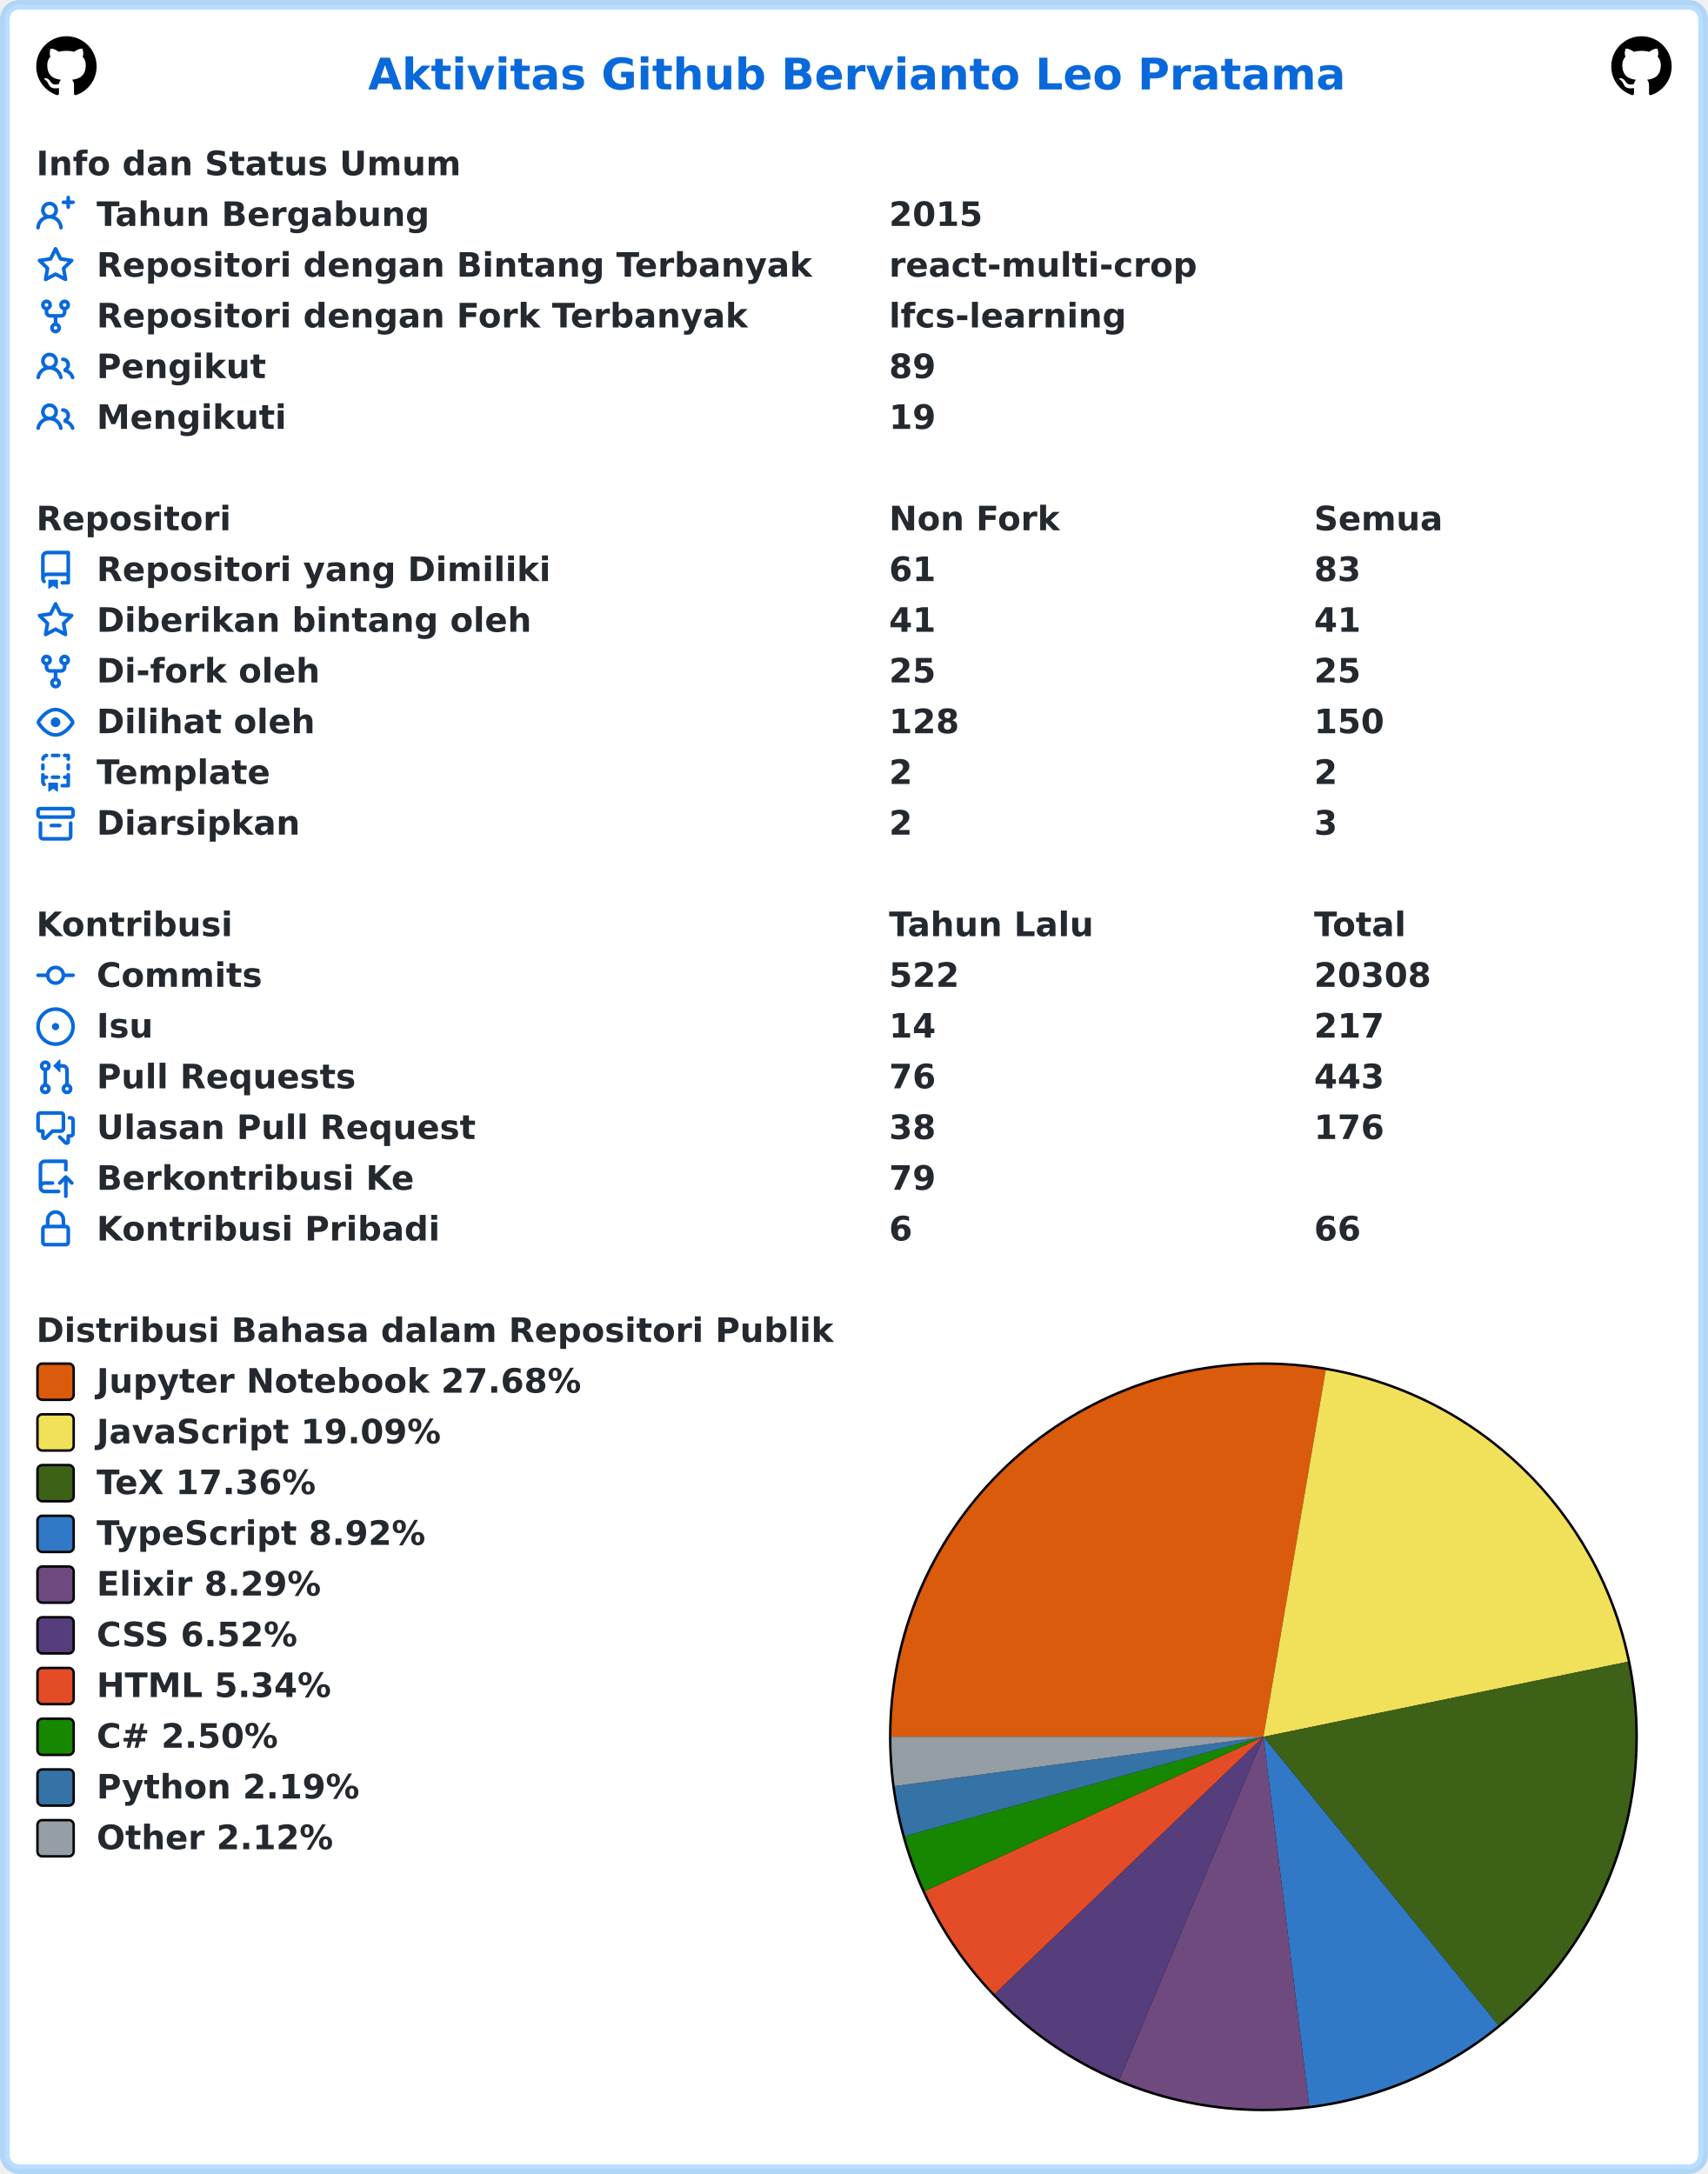
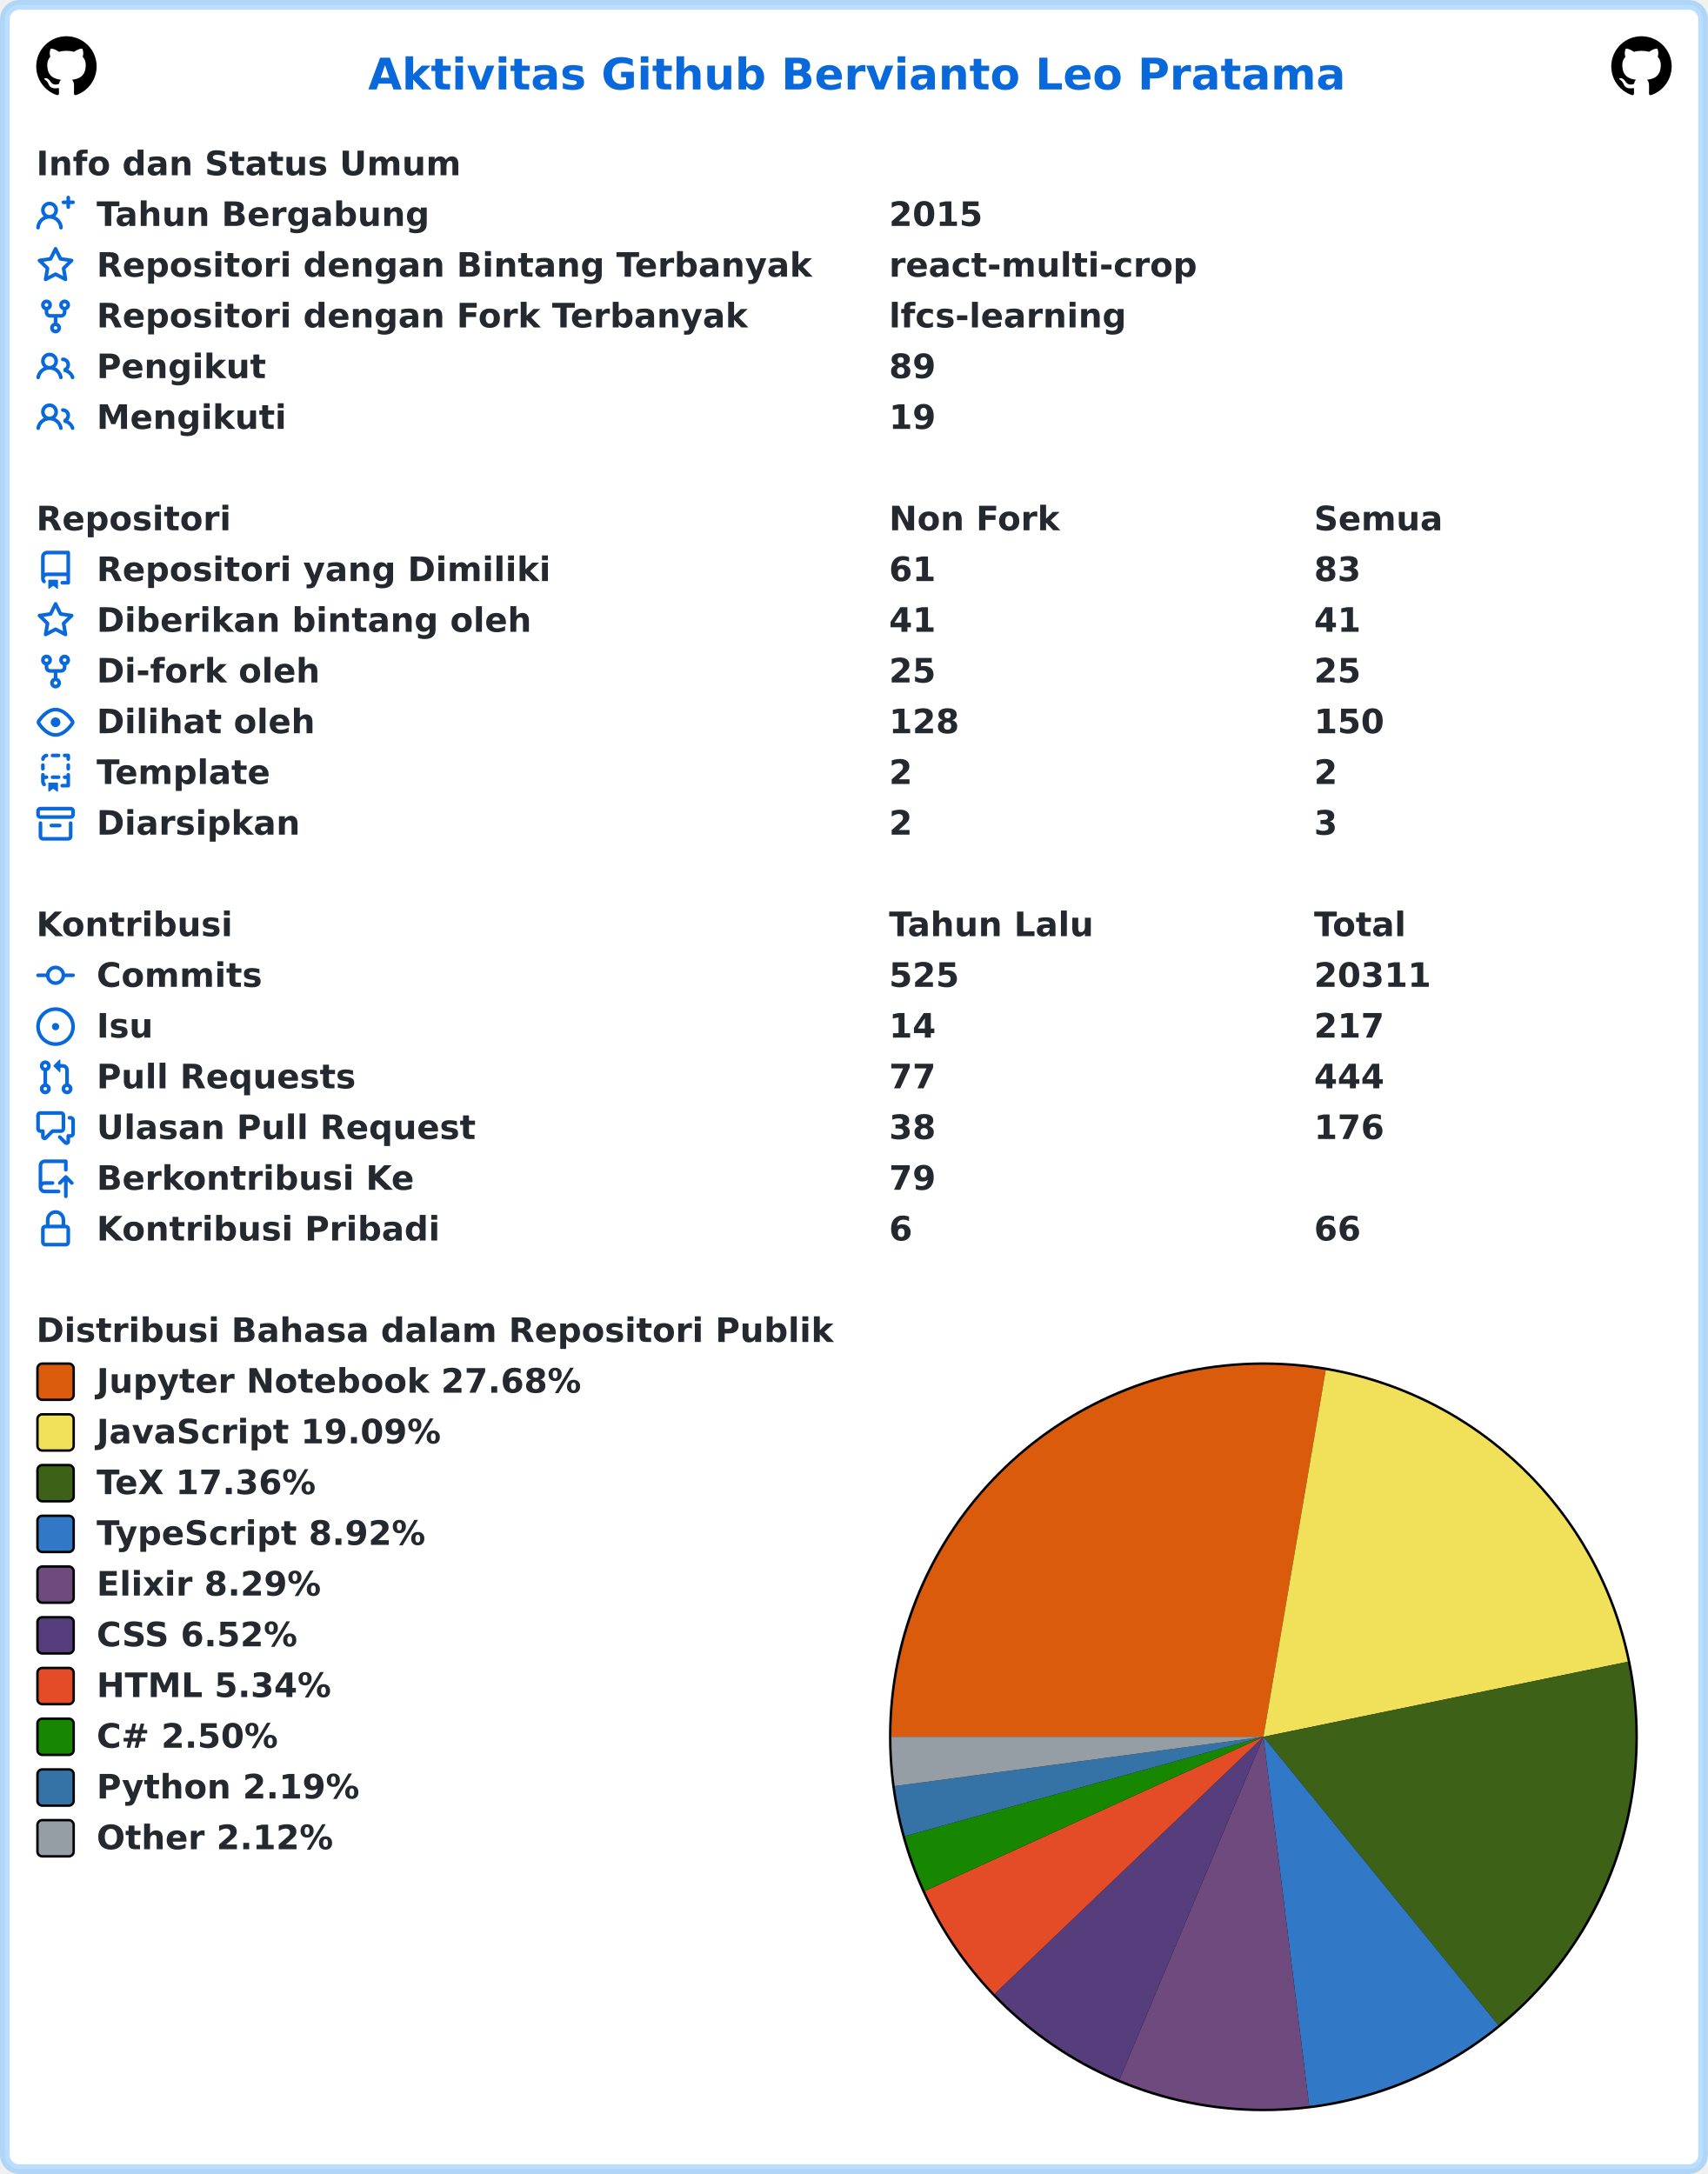
<svg xmlns="http://www.w3.org/2000/svg" width="707" height="900" viewBox="0 0 707 900" lang="id" xml:lang="id">
  <rect x="2" y="2" stroke-width="4" rx="6" width="703" height="896" stroke="rgba(84,174,255,0.4)" fill="#ffffff" />
  <g font-weight="600" font-size="110pt" font-family="Verdana,Geneva,DejaVu Sans,sans-serif" text-rendering="geometricPrecision">
    <text x="1239" y="301" lengthAdjust="spacingAndGlyphs" textLength="3261" transform="scale(0.123)" fill="#0969da">Aktivitas Github Bervianto Leo Pratama</text>
    <svg x="15" y="15" width="25" height="25" viewBox="0 0 16 16">
      <path fill="#000000" fill-rule="evenodd" d="M8 0C3.58 0 0 3.58 0 8c0 3.54 2.29 6.53 5.47 7.59.4.07.55-.17.55-.38 0-.19-.01-.82-.01-1.49-2.01.37-2.53-.49-2.69-.94-.09-.23-.48-.94-.82-1.13-.28-.15-.68-.52-.01-.53.63-.01 1.08.58 1.23.82.72 1.21 1.87.87 2.33.66.07-.52.28-.87.51-1.07-1.78-.2-3.64-.89-3.64-3.95 0-.87.31-1.59.82-2.15-.08-.2-.36-1.02.08-2.12 0 0 .67-.21 2.2.82.64-.18 1.32-.27 2-.27.68 0 1.36.09 2 .27 1.53-1.04 2.2-.82 2.2-.82.44 1.1.16 1.92.08 2.12.51.56.82 1.27.82 2.15 0 3.07-1.87 3.75-3.65 3.95.29.25.54.73.54 1.48 0 1.07-.01 1.93-.01 2.2 0 .21.15.46.55.38A8.013 8.013 0 0016 8c0-4.42-3.58-8-8-8z" />
    </svg>
    <svg x="667" y="15" width="25" height="25" viewBox="0 0 16 16">
      <path fill="#000000" fill-rule="evenodd" d="M8 0C3.58 0 0 3.58 0 8c0 3.54 2.29 6.53 5.47 7.59.4.07.55-.17.55-.38 0-.19-.01-.82-.01-1.49-2.01.37-2.53-.49-2.69-.94-.09-.23-.48-.94-.82-1.13-.28-.15-.68-.52-.01-.53.63-.01 1.08.58 1.23.82.72 1.21 1.87.87 2.33.66.07-.52.28-.87.51-1.07-1.78-.2-3.64-.89-3.64-3.95 0-.87.31-1.59.82-2.15-.08-.2-.36-1.02.08-2.12 0 0 .67-.21 2.2.82.64-.18 1.32-.27 2-.27.68 0 1.36.09 2 .27 1.53-1.04 2.2-.82 2.2-.82.44 1.1.16 1.92.08 2.12.51.56.82 1.27.82 2.15 0 3.07-1.87 3.75-3.65 3.95.29.25.54.73.54 1.48 0 1.07-.01 1.93-.01 2.2 0 .21.15.46.55.38A8.013 8.013 0 0016 8c0-4.42-3.58-8-8-8z" />
    </svg>
    <g transform="translate(0, 60)" fill="#24292f">
      <g transform="translate(15, 0)">
        <g transform="scale(0.095)">
          <text x="0" y="132" textLength="1852" lengthAdjust="spacingAndGlyphs">Info dan Status Umum</text>
        </g>
      </g>
      <g transform="translate(15, 21)">
        <path fill="#0969da" fill-rule="evenodd" d="M13.25 0a.75.75 0 01.75.75V2h1.25a.75.75 0 010 1.5H14v1.25a.75.75 0 01-1.5 0V3.5h-1.25a.75.75 0 010-1.5h1.25V.75a.75.75 0 01.75-.75zM5.5 4a2 2 0 100 4 2 2 0 000-4zm2.4 4.548a3.5 3.5 0 10-4.799 0 5.527 5.527 0 00-3.1 4.66.75.75 0 101.498.085A4.01 4.01 0 015.5 9.5a4.01 4.01 0 014.001 3.793.75.75 0 101.498-.086 5.527 5.527 0 00-3.1-4.659z" />
        <g transform="scale(0.095)">
          <text lengthAdjust="spacingAndGlyphs" textLength="1478" x="263" y="132">Tahun Bergabung</text>
          <text lengthAdjust="spacingAndGlyphs" textLength="420" x="3716" y="132">2015</text>
        </g>
      </g>
      <g transform="translate(15, 42)">
        <path fill="#0969da" fill-rule="evenodd" d="M8 .25a.75.75 0 01.673.418l1.882 3.815 4.21.612a.75.75 0 01.416 1.279l-3.046 2.97.719 4.192a.75.75 0 01-1.088.791L8 12.347l-3.766 1.98a.75.75 0 01-1.088-.79l.72-4.194L.818 6.374a.75.75 0 01.416-1.28l4.21-.611L7.327.668A.75.75 0 018 .25zm0 2.445L6.615 5.5a.75.75 0 01-.564.41l-3.097.45 2.24 2.184a.75.75 0 01.216.664l-.528 3.084 2.769-1.456a.75.75 0 01.698 0l2.77 1.456-.53-3.084a.75.75 0 01.216-.664l2.24-2.183-3.096-.45a.75.75 0 01-.564-.41L8 2.694v.001z" />
        <g transform="scale(0.095)">
          <text lengthAdjust="spacingAndGlyphs" textLength="3126" x="263" y="132">Repositori dengan Bintang Terbanyak</text>
          <text lengthAdjust="spacingAndGlyphs" textLength="1330" x="3716" y="132">react-multi-crop</text>
        </g>
      </g>
      <g transform="translate(15, 63)">
        <path fill="#0969da" fill-rule="evenodd" d="M5 3.25a.75.75 0 11-1.5 0 .75.75 0 011.5 0zm0 2.122a2.25 2.25 0 10-1.5 0v.878A2.25 2.25 0 005.75 8.5h1.5v2.128a2.251 2.251 0 101.5 0V8.5h1.5a2.25 2.25 0 002.25-2.25v-.878a2.25 2.25 0 10-1.5 0v.878a.75.75 0 01-.75.75h-4.5A.75.75 0 015 6.25v-.878zm3.75 7.378a.75.75 0 11-1.5 0 .75.75 0 011.5 0zm3-8.75a.75.75 0 100-1.5.75.75 0 000 1.5z" />
        <g transform="scale(0.095)">
          <text lengthAdjust="spacingAndGlyphs" textLength="2846" x="263" y="132">Repositori dengan Fork Terbanyak</text>
          <text lengthAdjust="spacingAndGlyphs" textLength="1018" x="3716" y="132">lfcs-learning</text>
        </g>
      </g>
      <g transform="translate(15, 84)">
        <path fill="#0969da" fill-rule="evenodd" d="M5.5 3.5a2 2 0 100 4 2 2 0 000-4zM2 5.5a3.5 3.5 0 115.898 2.549 5.507 5.507 0 013.034 4.084.75.75 0 11-1.482.235 4.001 4.001 0 00-7.9 0 .75.75 0 01-1.482-.236A5.507 5.507 0 013.102 8.05 3.49 3.49 0 012 5.5zM11 4a.75.75 0 100 1.5 1.5 1.5 0 01.666 2.844.75.75 0 00-.416.672v.352a.75.75 0 00.574.73c1.2.289 2.162 1.2 2.522 2.372a.75.75 0 101.434-.44 5.01 5.01 0 00-2.56-3.012A3 3 0 0011 4z" />
        <g transform="scale(0.095)">
          <text lengthAdjust="spacingAndGlyphs" textLength="723" x="263" y="132">Pengikut</text>
          <text lengthAdjust="spacingAndGlyphs" textLength="210" x="3716" y="132">89</text>
        </g>
      </g>
      <g transform="translate(15, 105)">
        <path fill="#0969da" fill-rule="evenodd" d="M5.5 3.5a2 2 0 100 4 2 2 0 000-4zM2 5.5a3.5 3.5 0 115.898 2.549 5.507 5.507 0 013.034 4.084.75.75 0 11-1.482.235 4.001 4.001 0 00-7.9 0 .75.75 0 01-1.482-.236A5.507 5.507 0 013.102 8.05 3.49 3.49 0 012 5.5zM11 4a.75.75 0 100 1.5 1.5 1.5 0 01.666 2.844.75.75 0 00-.416.672v.352a.75.75 0 00.574.73c1.2.289 2.162 1.2 2.522 2.372a.75.75 0 101.434-.44 5.01 5.01 0 00-2.56-3.012A3 3 0 0011 4z" />
        <g transform="scale(0.095)">
          <text lengthAdjust="spacingAndGlyphs" textLength="813" x="263" y="132">Mengikuti</text>
          <text lengthAdjust="spacingAndGlyphs" textLength="210" x="3716" y="132">19</text>
        </g>
      </g>
    </g>
    <g transform="translate(0, 207)" fill="#24292f">
      <g transform="translate(15, 0)">
        <g transform="scale(0.095)">
          <text x="0" y="132" textLength="832" lengthAdjust="spacingAndGlyphs">Repositori</text>
          <text x="3716" y="132" textLength="740" lengthAdjust="spacingAndGlyphs">Non Fork</text>
          <text x="5568" y="132" textLength="573" lengthAdjust="spacingAndGlyphs">Semua</text>
        </g>
      </g>
      <g transform="translate(15, 21)">
        <path fill="#0969da" fill-rule="evenodd" d="M2 2.5A2.5 2.5 0 014.5 0h8.75a.75.75 0 01.75.75v12.5a.75.75 0 01-.75.75h-2.5a.75.75 0 110-1.5h1.75v-2h-8a1 1 0 00-.714 1.7.75.75 0 01-1.072 1.05A2.495 2.495 0 012 11.5v-9zm10.5-1V9h-8c-.356 0-.694.074-1 .208V2.5a1 1 0 011-1h8zM5 12.25v3.25a.25.25 0 00.4.2l1.45-1.087a.25.25 0 01.3 0L8.6 15.7a.25.25 0 00.4-.2v-3.25a.25.25 0 00-.25-.25h-3.5a.25.25 0 00-.25.25z" />
        <g transform="scale(0.095)">
          <text lengthAdjust="spacingAndGlyphs" textLength="1962" x="263" y="132">Repositori yang Dimiliki</text>
          <text lengthAdjust="spacingAndGlyphs" textLength="210" x="3716" y="132">61</text>
          <text lengthAdjust="spacingAndGlyphs" textLength="210" x="5568" y="132">83</text>
        </g>
      </g>
      <g transform="translate(15, 42)">
        <path fill="#0969da" fill-rule="evenodd" d="M8 .25a.75.75 0 01.673.418l1.882 3.815 4.21.612a.75.75 0 01.416 1.279l-3.046 2.97.719 4.192a.75.75 0 01-1.088.791L8 12.347l-3.766 1.98a.75.75 0 01-1.088-.79l.72-4.194L.818 6.374a.75.75 0 01.416-1.28l4.21-.611L7.327.668A.75.75 0 018 .25zm0 2.445L6.615 5.5a.75.75 0 01-.564.41l-3.097.45 2.24 2.184a.75.75 0 01.216.664l-.528 3.084 2.769-1.456a.75.75 0 01.698 0l2.77 1.456-.53-3.084a.75.75 0 01.216-.664l2.24-2.183-3.096-.45a.75.75 0 01-.564-.41L8 2.694v.001z" />
        <g transform="scale(0.095)">
          <text lengthAdjust="spacingAndGlyphs" textLength="1887" x="263" y="132">Diberikan bintang oleh</text>
          <text lengthAdjust="spacingAndGlyphs" textLength="210" x="3716" y="132">41</text>
          <text lengthAdjust="spacingAndGlyphs" textLength="210" x="5568" y="132">41</text>
        </g>
      </g>
      <g transform="translate(15, 63)">
        <path fill="#0969da" fill-rule="evenodd" d="M5 3.25a.75.75 0 11-1.5 0 .75.75 0 011.5 0zm0 2.122a2.25 2.25 0 10-1.5 0v.878A2.25 2.25 0 005.75 8.5h1.5v2.128a2.251 2.251 0 101.5 0V8.5h1.5a2.25 2.25 0 002.25-2.25v-.878a2.25 2.25 0 10-1.5 0v.878a.75.75 0 01-.75.75h-4.5A.75.75 0 015 6.25v-.878zm3.75 7.378a.75.75 0 11-1.5 0 .75.75 0 011.5 0zm3-8.75a.75.75 0 100-1.5.75.75 0 000 1.5z" />
        <g transform="scale(0.095)">
          <text lengthAdjust="spacingAndGlyphs" textLength="963" x="263" y="132">Di-fork oleh</text>
          <text lengthAdjust="spacingAndGlyphs" textLength="210" x="3716" y="132">25</text>
          <text lengthAdjust="spacingAndGlyphs" textLength="210" x="5568" y="132">25</text>
        </g>
      </g>
      <g transform="translate(15, 84)">
        <path fill="#0969da" fill-rule="evenodd" d="M1.679 7.932c.412-.621 1.242-1.75 2.366-2.717C5.175 4.242 6.527 3.5 8 3.5c1.473 0 2.824.742 3.955 1.715 1.124.967 1.954 2.096 2.366 2.717a.119.119 0 010 .136c-.412.621-1.242 1.75-2.366 2.717C10.825 11.758 9.473 12.5 8 12.5c-1.473 0-2.824-.742-3.955-1.715C2.92 9.818 2.09 8.69 1.679 8.068a.119.119 0 010-.136zM8 2c-1.981 0-3.67.992-4.933 2.078C1.797 5.169.88 6.423.43 7.1a1.619 1.619 0 000 1.798c.45.678 1.367 1.932 2.637 3.024C4.329 13.008 6.019 14 8 14c1.981 0 3.67-.992 4.933-2.078 1.27-1.091 2.187-2.345 2.637-3.023a1.619 1.619 0 000-1.798c-.45-.678-1.367-1.932-2.637-3.023C11.671 2.992 9.981 2 8 2zm0 8a2 2 0 100-4 2 2 0 000 4z" />
        <g transform="scale(0.095)">
          <text lengthAdjust="spacingAndGlyphs" textLength="944" x="263" y="132">Dilihat oleh</text>
          <text lengthAdjust="spacingAndGlyphs" textLength="315" x="3716" y="132">128</text>
          <text lengthAdjust="spacingAndGlyphs" textLength="315" x="5568" y="132">150</text>
        </g>
      </g>
      <g transform="translate(15, 105)">
        <path fill="#0969da" fill-rule="evenodd" d="M6 .75A.75.75 0 016.75 0h2.5a.75.75 0 010 1.5h-2.5A.75.75 0 016 .75zm5 0a.75.75 0 01.75-.75h1.5a.75.75 0 01.75.75v1.5a.75.75 0 01-1.5 0V1.5h-.75A.75.75 0 0111 .75zM4.992.662a.75.75 0 01-.636.848c-.436.063-.783.41-.846.846a.75.75 0 01-1.485-.212A2.501 2.501 0 014.144.025a.75.75 0 01.848.637zM2.75 4a.75.75 0 01.75.75v1.5a.75.75 0 01-1.5 0v-1.5A.75.75 0 012.75 4zm10.5 0a.75.75 0 01.75.75v1.5a.75.75 0 01-1.5 0v-1.5a.75.75 0 01.75-.75zM2.75 8a.75.75 0 01.75.75v.268A1.72 1.72 0 013.75 9h.5a.75.75 0 010 1.5h-.5a.25.25 0 00-.25.25v.75c0 .28.114.532.3.714a.75.75 0 01-1.05 1.072A2.495 2.495 0 012 11.5V8.75A.75.75 0 012.75 8zm10.5 0a.75.75 0 01.75.75v4.5a.75.75 0 01-.75.75h-2.5a.75.75 0 010-1.5h1.75v-2h-.75a.75.75 0 010-1.5h.75v-.25a.75.75 0 01.75-.75zM6 9.75A.75.75 0 016.75 9h2.5a.75.75 0 010 1.5h-2.5A.75.75 0 016 9.75zm-1 2.5v3.25a.25.25 0 00.4.2l1.45-1.087a.25.25 0 01.3 0L8.6 15.7a.25.25 0 00.4-.2v-3.25a.25.25 0 00-.25-.25h-3.5a.25.25 0 00-.25.25z" />
        <g transform="scale(0.095)">
          <text lengthAdjust="spacingAndGlyphs" textLength="783" x="263" y="132">Template</text>
          <text lengthAdjust="spacingAndGlyphs" textLength="105" x="3716" y="132">2</text>
          <text lengthAdjust="spacingAndGlyphs" textLength="105" x="5568" y="132">2</text>
        </g>
      </g>
      <g transform="translate(15, 126)">
        <path fill="#0969da" fill-rule="evenodd" d="M1.75 2.5a.25.25 0 00-.25.25v1.5c0 .138.112.25.25.25h12.5a.25.25 0 00.25-.25v-1.5a.25.25 0 00-.25-.25H1.75zM0 2.75C0 1.784.784 1 1.75 1h12.5c.966 0 1.75.784 1.75 1.75v1.5A1.75 1.75 0 0114.25 6H1.75A1.75 1.75 0 010 4.25v-1.5zM1.75 7a.75.75 0 01.75.75v5.5c0 .138.112.25.25.25h10.5a.25.25 0 00.25-.25v-5.5a.75.75 0 111.5 0v5.5A1.75 1.75 0 0113.25 15H2.75A1.75 1.75 0 011 13.25v-5.5A.75.75 0 011.75 7zm4.5 1a.75.75 0 000 1.5h3.5a.75.75 0 100-1.5h-3.5z" />
        <g transform="scale(0.095)">
          <text lengthAdjust="spacingAndGlyphs" textLength="880" x="263" y="132">Diarsipkan</text>
          <text lengthAdjust="spacingAndGlyphs" textLength="105" x="3716" y="132">2</text>
          <text lengthAdjust="spacingAndGlyphs" textLength="105" x="5568" y="132">3</text>
        </g>
      </g>
    </g>
    <g transform="translate(0, 375)" fill="#24292f">
      <g transform="translate(15, 0)">
        <g transform="scale(0.095)">
          <text x="0" y="132" textLength="834" lengthAdjust="spacingAndGlyphs">Kontribusi</text>
          <text x="3716" y="132" textLength="914" lengthAdjust="spacingAndGlyphs">Tahun Lalu</text>
          <text x="5568" y="132" textLength="414" lengthAdjust="spacingAndGlyphs">Total</text>
        </g>
      </g>
      <g transform="translate(15, 21)">
        <path fill="#0969da" fill-rule="evenodd" d="M10.5 7.75a2.5 2.5 0 11-5 0 2.5 2.5 0 015 0zm1.43.75a4.002 4.002 0 01-7.86 0H.75a.75.75 0 110-1.5h3.32a4.001 4.001 0 017.86 0h3.32a.75.75 0 110 1.5h-3.32z" />
        <g transform="scale(0.095)">
          <text lengthAdjust="spacingAndGlyphs" textLength="734" x="263" y="132">Commits</text>
-           <text lengthAdjust="spacingAndGlyphs" textLength="315" x="3716" y="132">522</text>
-           <text lengthAdjust="spacingAndGlyphs" textLength="525" x="5568" y="132">20308</text>
+           <text lengthAdjust="spacingAndGlyphs" textLength="315" x="3716" y="132">525</text>
+           <text lengthAdjust="spacingAndGlyphs" textLength="525" x="5568" y="132">20311</text>
        </g>
      </g>
      <g transform="translate(15, 42)">
        <path fill="#0969da" d="M8 9.5a1.5 1.5 0 100-3 1.5 1.5 0 000 3z" />
        <path fill="#0969da" fill-rule="evenodd" d="M8 0a8 8 0 100 16A8 8 0 008 0zM1.5 8a6.5 6.5 0 1113 0 6.5 6.5 0 01-13 0z" />
        <g transform="scale(0.095)">
          <text lengthAdjust="spacingAndGlyphs" textLength="238" x="263" y="132">Isu</text>
          <text lengthAdjust="spacingAndGlyphs" textLength="210" x="3716" y="132">14</text>
          <text lengthAdjust="spacingAndGlyphs" textLength="315" x="5568" y="132">217</text>
        </g>
      </g>
      <g transform="translate(15, 63)">
        <path fill="#0969da" fill-rule="evenodd" d="M7.177 3.073L9.573.677A.25.25 0 0110 .854v4.792a.25.25 0 01-.427.177L7.177 3.427a.25.25 0 010-.354zM3.75 2.5a.75.75 0 100 1.5.75.75 0 000-1.5zm-2.25.75a2.25 2.25 0 113 2.122v5.256a2.251 2.251 0 11-1.5 0V5.372A2.25 2.25 0 011.5 3.25zM11 2.5h-1V4h1a1 1 0 011 1v5.628a2.251 2.251 0 101.5 0V5A2.5 2.5 0 0011 2.5zm1 10.25a.75.75 0 111.5 0 .75.75 0 01-1.5 0zM3.75 12a.75.75 0 100 1.5.75.75 0 000-1.5z" />
        <g transform="scale(0.095)">
          <text lengthAdjust="spacingAndGlyphs" textLength="1113" x="263" y="132">Pull Requests</text>
-           <text lengthAdjust="spacingAndGlyphs" textLength="210" x="3716" y="132">76</text>
-           <text lengthAdjust="spacingAndGlyphs" textLength="315" x="5568" y="132">443</text>
+           <text lengthAdjust="spacingAndGlyphs" textLength="210" x="3716" y="132">77</text>
+           <text lengthAdjust="spacingAndGlyphs" textLength="315" x="5568" y="132">444</text>
        </g>
      </g>
      <g transform="translate(15, 84)">
        <path fill="#0969da" fill-rule="evenodd" d="M1.5 2.75a.25.25 0 01.25-.25h8.5a.25.25 0 01.25.25v5.5a.25.25 0 01-.25.25h-3.5a.75.75 0 00-.53.22L3.5 11.44V9.25a.75.75 0 00-.75-.75h-1a.25.25 0 01-.25-.25v-5.5zM1.75 1A1.75 1.75 0 000 2.75v5.5C0 9.216.784 10 1.75 10H2v1.543a1.457 1.457 0 002.487 1.03L7.061 10h3.189A1.75 1.75 0 0012 8.25v-5.5A1.75 1.75 0 0010.25 1h-8.5zM14.5 4.75a.25.25 0 00-.25-.25h-.5a.75.75 0 110-1.5h.5c.966 0 1.75.784 1.75 1.75v5.5A1.75 1.75 0 0114.25 12H14v1.543a1.457 1.457 0 01-2.487 1.03L9.22 12.28a.75.75 0 111.06-1.06l2.22 2.22v-2.19a.75.75 0 01.75-.75h1a.25.25 0 00.25-.25v-5.5z" />
        <g transform="scale(0.095)">
          <text lengthAdjust="spacingAndGlyphs" textLength="1640" x="263" y="132">Ulasan Pull Request</text>
          <text lengthAdjust="spacingAndGlyphs" textLength="210" x="3716" y="132">38</text>
          <text lengthAdjust="spacingAndGlyphs" textLength="315" x="5568" y="132">176</text>
        </g>
      </g>
      <g transform="translate(15, 105)">
        <path fill="#0969da" fill-rule="evenodd" d="M1 2.5A2.5 2.5 0 013.5 0h8.75a.75.75 0 01.75.75v3.5a.75.75 0 01-1.5 0V1.5h-8a1 1 0 00-1 1v6.708A2.492 2.492 0 013.5 9h3.25a.75.75 0 010 1.5H3.5a1 1 0 100 2h5.75a.75.75 0 010 1.5H3.5A2.5 2.5 0 011 11.5v-9zm13.23 7.79a.75.75 0 001.06-1.06l-2.505-2.505a.75.75 0 00-1.06 0L9.22 9.229a.75.75 0 001.06 1.061l1.225-1.224v6.184a.75.75 0 001.5 0V9.066l1.224 1.224z" />
        <g transform="scale(0.095)">
          <text lengthAdjust="spacingAndGlyphs" textLength="1366" x="263" y="132">Berkontribusi Ke</text>
          <text lengthAdjust="spacingAndGlyphs" textLength="210" x="3716" y="132">79</text>
        </g>
      </g>
      <g transform="translate(15, 126)">
        <path fill="#0969da" fill-rule="evenodd" d="M4 4v2h-.25A1.75 1.75 0 002 7.75v5.5c0 .966.784 1.75 1.75 1.75h8.5A1.75 1.75 0 0014 13.25v-5.5A1.75 1.75 0 0012.25 6H12V4a4 4 0 10-8 0zm6.5 2V4a2.5 2.5 0 00-5 0v2h5zM12 7.5h.25a.25.25 0 01.25.25v5.5a.25.25 0 01-.25.25h-8.5a.25.25 0 01-.25-.25v-5.5a.25.25 0 01.25-.25H12z" />
        <g transform="scale(0.095)">
          <text lengthAdjust="spacingAndGlyphs" textLength="1456" x="263" y="132">Kontribusi Pribadi</text>
          <text lengthAdjust="spacingAndGlyphs" textLength="105" x="3716" y="132">6</text>
          <text lengthAdjust="spacingAndGlyphs" textLength="210" x="5568" y="132">66</text>
        </g>
      </g>
    </g>
    <g transform="translate(0, 543)" fill="#24292f">
      <g transform="translate(15, 0)">
        <g transform="scale(0.095)">
          <text x="0" y="132" textLength="3438" lengthAdjust="spacingAndGlyphs">Distribusi Bahasa dalam Repositori Publik</text>
        </g>
      </g>
      <g transform="translate(368, 21)">
        <circle cx="155" cy="155" r="155" fill="#000000" />
      </g>
      <g transform="translate(369, 22)">
        <path fill-rule="evenodd" fill="#DA5B0B" d="M 0.0,154 A 154 154 0 0 1 179.789 2.175 L 154,154 Z" />
        <path fill-rule="evenodd" fill="#f1e05a" d="M 179.789,2.175 A 154 154 0 0 1 304.834 122.934 L 154,154 Z" />
        <path fill-rule="evenodd" fill="#3D6117" d="M 304.834,122.934 A 154 154 0 0 1 251.246 273.412 L 154,154 Z" />
        <path fill-rule="evenodd" fill="#3178c6" d="M 251.246,273.412 A 154 154 0 0 1 172.937 306.831 L 154,154 Z" />
        <path fill-rule="evenodd" fill="#6e4a7e" d="M 172.937,306.831 A 154 154 0 0 1 94.354 295.98 L 154,154 Z" />
        <path fill-rule="evenodd" fill="#563d7c" d="M 94.354,295.98 A 154 154 0 0 1 42.71 260.445 L 154,154 Z" />
        <path fill-rule="evenodd" fill="#e34c26" d="M 42.71,260.445 A 154 154 0 0 1 13.861 217.851 L 154,154 Z" />
        <path fill-rule="evenodd" fill="#178600" d="M 13.861,217.851 A 154 154 0 0 1 5.595 195.134 L 154,154 Z" />
        <path fill-rule="evenodd" fill="#3572A5" d="M 5.595,195.134 A 154 154 0 0 1 1.359 174.412 L 154,154 Z" />
        <path fill-rule="evenodd" fill="#959da5" d="M 1.359,174.412 A 154 154 0 0 1 0.0 154 L 154,154 Z" />
      </g>
      <g transform="translate(15, 21)">
        <rect x="0.5" y="0.5" rx="2" width="15" height="15" fill="#DA5B0B" stroke-width="1" stroke="#000000" />
        <text transform="scale(0.095)" x="263" y="132" textLength="2126" lengthAdjust="spacingAndGlyphs">Jupyter Notebook 27.68%</text>
      </g>
      <g transform="translate(15, 42)">
        <rect x="0.5" y="0.5" rx="2" width="15" height="15" fill="#f1e05a" stroke-width="1" stroke="#000000" />
        <text transform="scale(0.095)" x="263" y="132" textLength="1516" lengthAdjust="spacingAndGlyphs">JavaScript 19.09%</text>
      </g>
      <g transform="translate(15, 63)">
        <rect x="0.5" y="0.5" rx="2" width="15" height="15" fill="#3D6117" stroke-width="1" stroke="#000000" />
        <text transform="scale(0.095)" x="263" y="132" textLength="999" lengthAdjust="spacingAndGlyphs">TeX 17.36%</text>
      </g>
      <g transform="translate(15, 84)">
        <rect x="0.5" y="0.5" rx="2" width="15" height="15" fill="#3178c6" stroke-width="1" stroke="#000000" />
        <text transform="scale(0.095)" x="263" y="132" textLength="1462" lengthAdjust="spacingAndGlyphs">TypeScript 8.92%</text>
      </g>
      <g transform="translate(15, 105)">
        <rect x="0.5" y="0.5" rx="2" width="15" height="15" fill="#6e4a7e" stroke-width="1" stroke="#000000" />
        <text transform="scale(0.095)" x="263" y="132" textLength="987" lengthAdjust="spacingAndGlyphs">Elixir 8.29%</text>
      </g>
      <g transform="translate(15, 126)">
        <rect x="0.5" y="0.5" rx="2" width="15" height="15" fill="#563d7c" stroke-width="1" stroke="#000000" />
        <text transform="scale(0.095)" x="263" y="132" textLength="903" lengthAdjust="spacingAndGlyphs">CSS 6.52%</text>
      </g>
      <g transform="translate(15, 147)">
        <rect x="0.5" y="0.5" rx="2" width="15" height="15" fill="#e34c26" stroke-width="1" stroke="#000000" />
        <text transform="scale(0.095)" x="263" y="132" textLength="1036" lengthAdjust="spacingAndGlyphs">HTML 5.34%</text>
      </g>
      <g transform="translate(15, 168)">
        <rect x="0.5" y="0.5" rx="2" width="15" height="15" fill="#178600" stroke-width="1" stroke="#000000" />
        <text transform="scale(0.095)" x="263" y="132" textLength="831" lengthAdjust="spacingAndGlyphs">C# 2.50%</text>
      </g>
      <g transform="translate(15, 189)">
        <rect x="0.5" y="0.5" rx="2" width="15" height="15" fill="#3572A5" stroke-width="1" stroke="#000000" />
        <text transform="scale(0.095)" x="263" y="132" textLength="1149" lengthAdjust="spacingAndGlyphs">Python 2.19%</text>
      </g>
      <g transform="translate(15, 210)">
        <rect x="0.5" y="0.5" rx="2" width="15" height="15" fill="#959da5" stroke-width="1" stroke="#000000" />
        <text transform="scale(0.095)" x="263" y="132" textLength="1047" lengthAdjust="spacingAndGlyphs">Other 2.12%</text>
      </g>
    </g>
  </g>
</svg>
